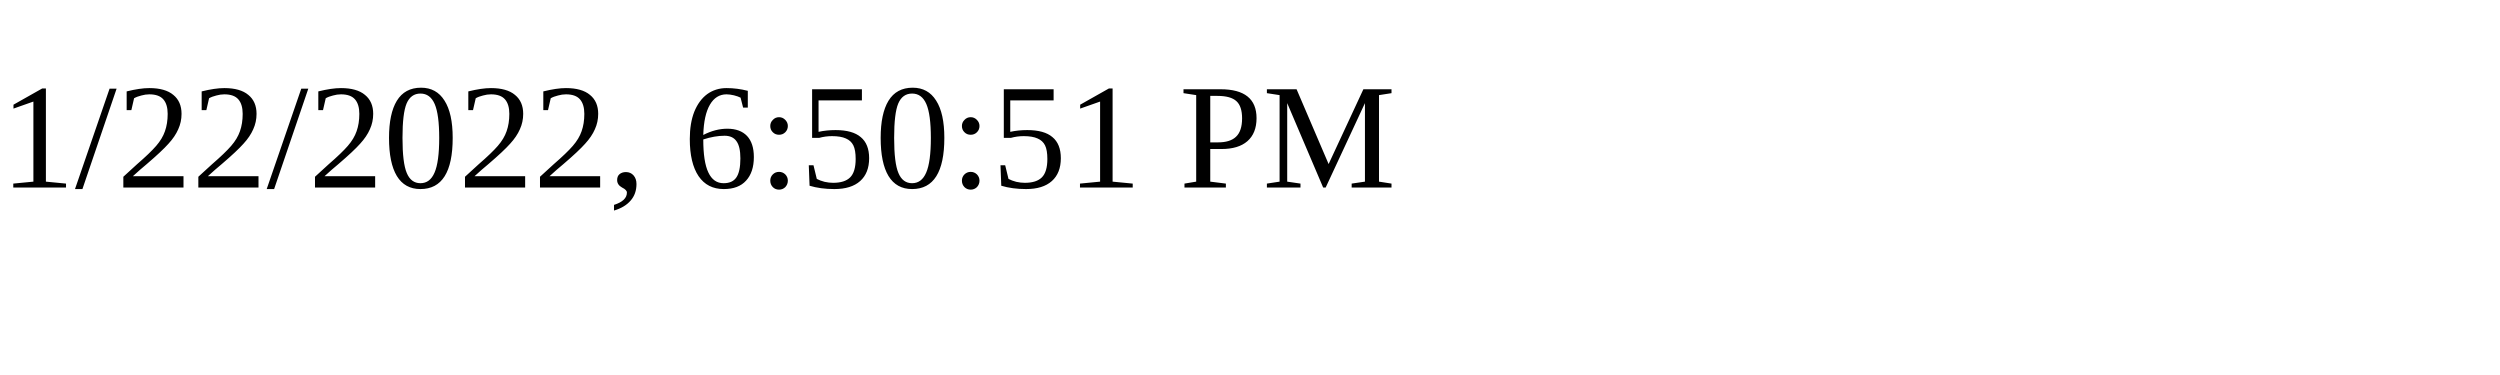
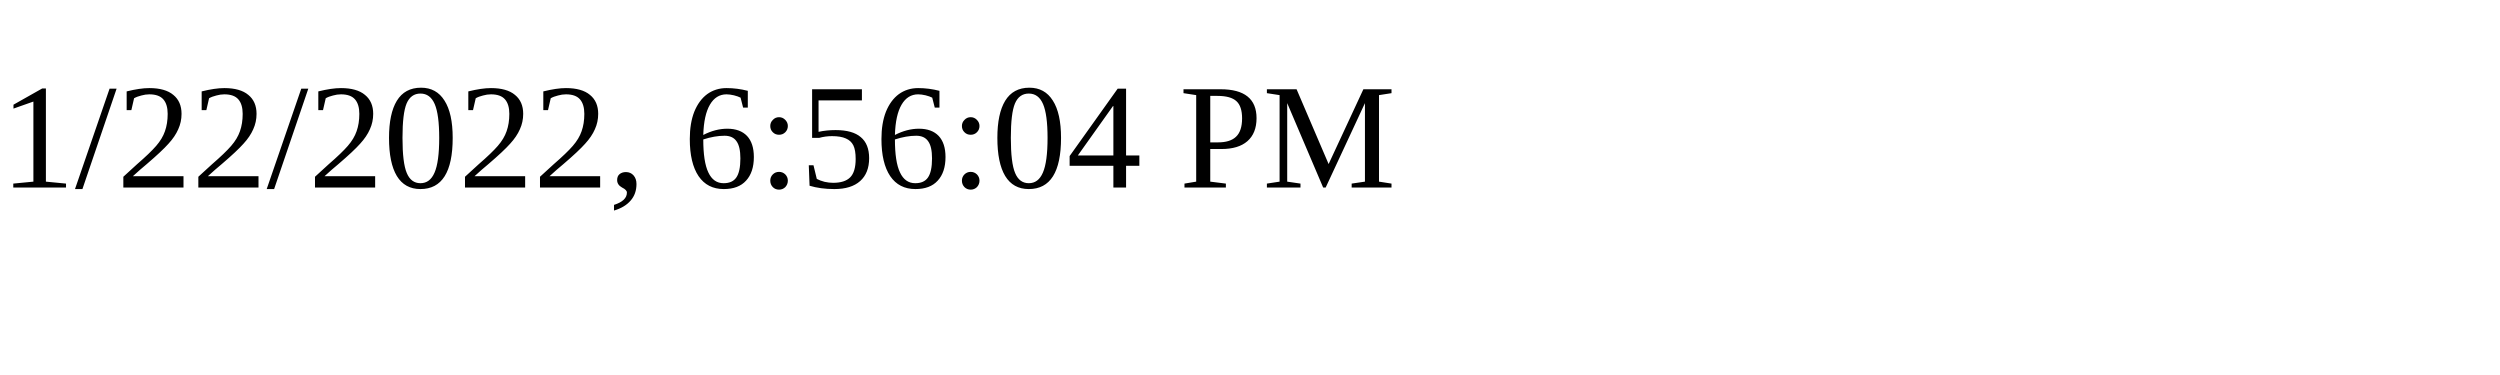
<svg xmlns="http://www.w3.org/2000/svg" height="30" width="200">
-   <text x="0" y="15">1/22/2022, 6:50:51 PM</text>
+   <text x="0" y="15">1/22/2022, 6:56:04 PM</text>
</svg>
